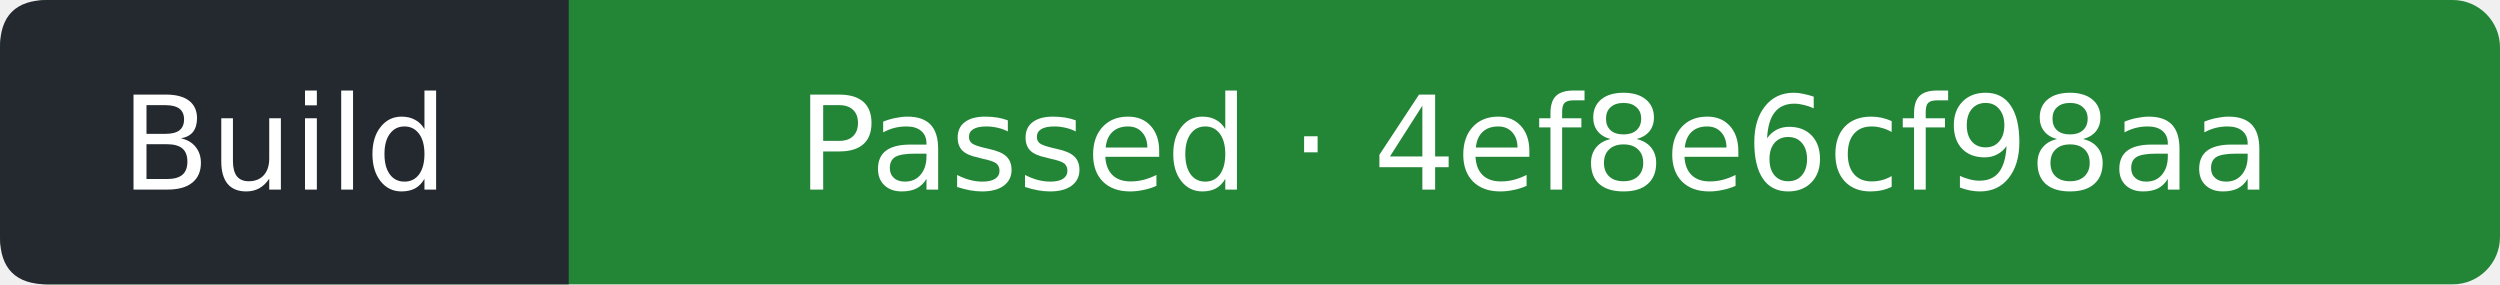
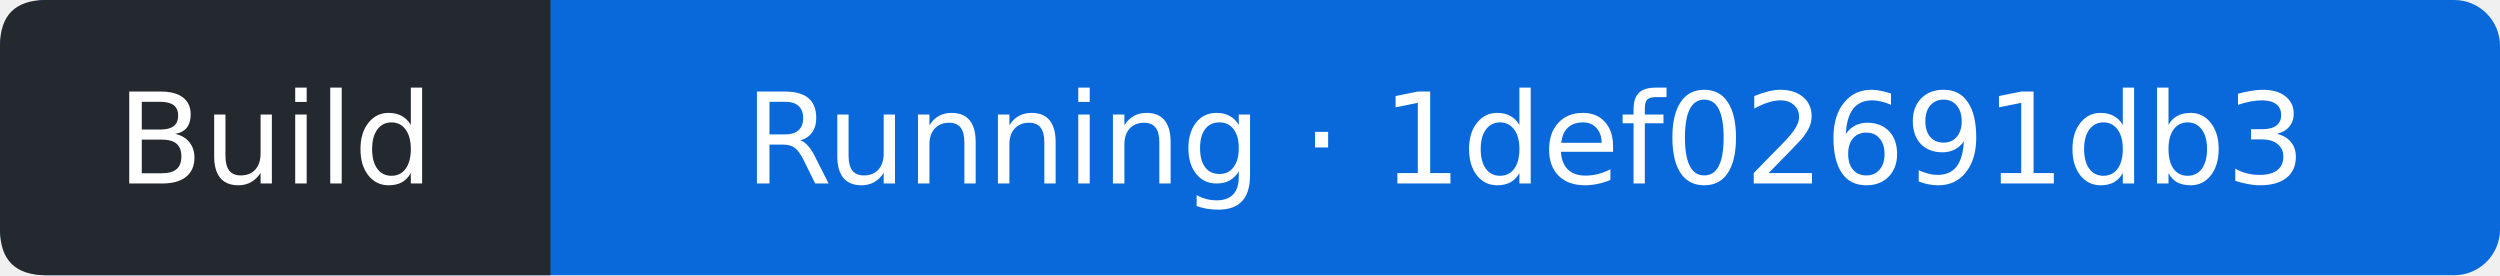
- <svg xmlns="http://www.w3.org/2000/svg" width="211" height="24" viewBox="0 0 211 24" role="img" aria-label="Build: Passed; covered commit 4ef8e6cf98aa025da06fb1cc9fbeaee4d520c1d5; observed 2026-10-15T17:56:22Z">
-   <rect width="211" height="24" rx="4" fill="#238636" />
+ <svg xmlns="http://www.w3.org/2000/svg" width="218" height="24" viewBox="0 0 218 24" role="img" aria-label="Build: Running; covered commit 1def02691db31244ca2882dc8528e71724a55601; observed 2026-10-15T18:49:18Z">
+   <rect width="218" height="24" rx="4" fill="#0969da" />
  <path d="M4 0H48V24H4Q0 24 0 20V4Q0 0 4 0" fill="#24292f" />
  <g fill="#fff" text-anchor="middle" font-family="Verdana,DejaVu Sans,sans-serif" font-size="11">
    <text x="24" y="16">Build</text>
-     <text x="129.5" y="16">Passed · 4ef8e6cf98aa</text>
+     <text x="133" y="16">Running · 1def02691db3</text>
  </g>
</svg>
